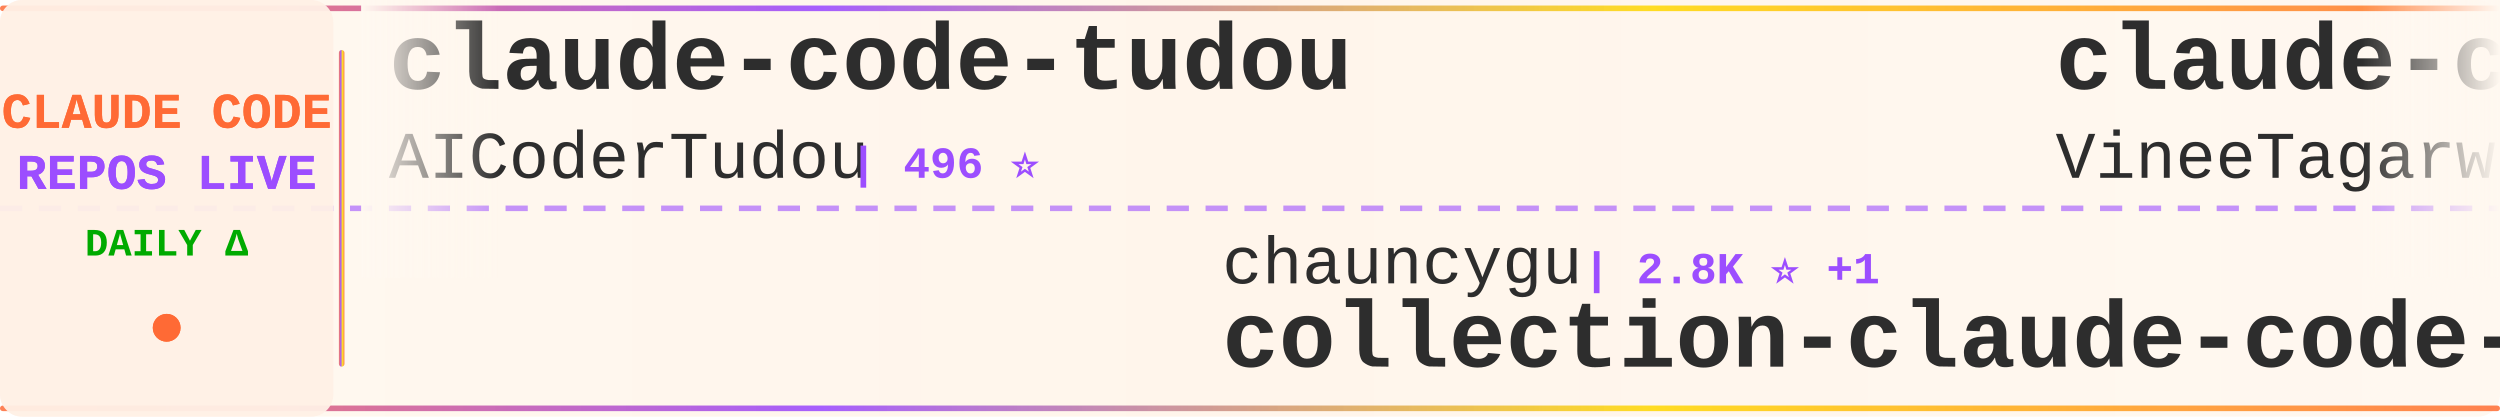
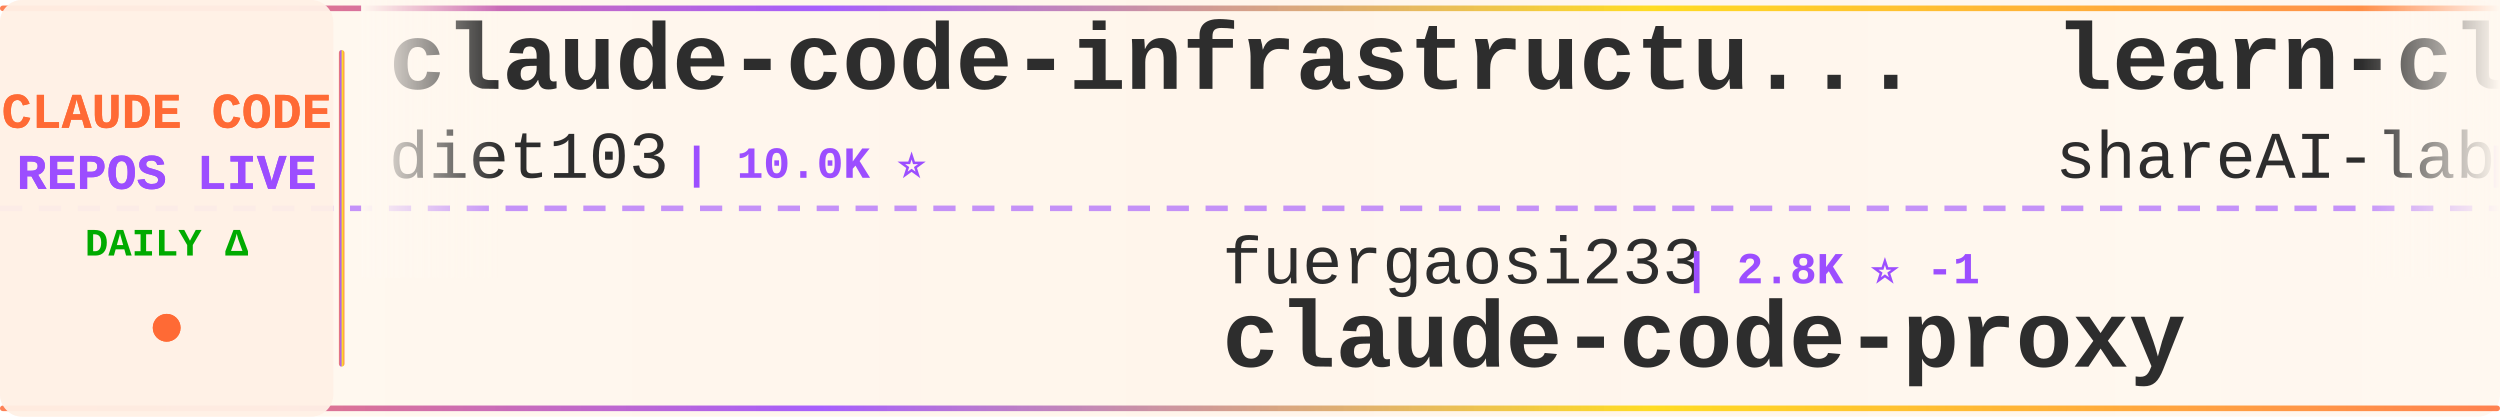
<svg xmlns="http://www.w3.org/2000/svg" width="900" height="150">
  <defs>
    <linearGradient id="tickerBg" x1="0%" y1="0%" x2="100%" y2="0%">
      <stop offset="0%" style="stop-color:#fff8f0;stop-opacity:0.98" />
      <stop offset="50%" style="stop-color:#fff5eb;stop-opacity:1" />
      <stop offset="100%" style="stop-color:#fff8f0;stop-opacity:0.98" />
    </linearGradient>
    <linearGradient id="borderGrad" x1="0%" y1="0%" x2="100%" y2="0%">
      <stop offset="0%" style="stop-color:#FF6B35;stop-opacity:0.85">
        <animate attributeName="stop-opacity" values="0.85;1;0.85" dur="2s" repeatCount="indefinite" />
      </stop>
      <stop offset="33%" style="stop-color:#9C4EFF;stop-opacity:0.9">
        <animate attributeName="stop-opacity" values="0.9;1;0.9" dur="2.2s" repeatCount="indefinite" />
      </stop>
      <stop offset="66%" style="stop-color:#FFD700;stop-opacity:0.85">
        <animate attributeName="stop-opacity" values="0.85;1;0.85" dur="1.8s" repeatCount="indefinite" />
      </stop>
      <stop offset="100%" style="stop-color:#FF6B35;stop-opacity:0.85">
        <animate attributeName="stop-opacity" values="0.85;1;0.85" dur="2s" repeatCount="indefinite" />
      </stop>
    </linearGradient>
    <filter id="textGlow">
      <feGaussianBlur stdDeviation="0.15" result="coloredBlur" />
      <feMerge>
        <feMergeNode in="coloredBlur" />
        <feMergeNode in="SourceGraphic" />
      </feMerge>
    </filter>
    <filter id="metricGlow">
      <feGaussianBlur stdDeviation="0.2" result="coloredBlur" />
      <feMerge>
        <feMergeNode in="coloredBlur" />
        <feMergeNode in="SourceGraphic" />
      </feMerge>
    </filter>
    <linearGradient id="leftFade" x1="0%" y1="0%" x2="100%" y2="0%">
      <stop offset="0%" style="stop-color:#fff8f0;stop-opacity:1" />
      <stop offset="100%" style="stop-color:#fff8f0;stop-opacity:0" />
    </linearGradient>
    <linearGradient id="rightFade" x1="0%" y1="0%" x2="100%" y2="0%">
      <stop offset="0%" style="stop-color:#fff8f0;stop-opacity:0" />
      <stop offset="100%" style="stop-color:#fff8f0;stop-opacity:1" />
    </linearGradient>
  </defs>
  <rect width="900" height="150" fill="url(#tickerBg)" rx="8" />
  <rect x="0" y="2" width="900" height="2" fill="url(#borderGrad)" rx="1" />
  <rect x="0" y="146" width="900" height="2" fill="url(#borderGrad)" rx="1" />
  <line x1="0" y1="75" x2="900" y2="75" stroke="#9C4EFF" stroke-width="2" stroke-dasharray="8 6" opacity="0.6" />
  <rect x="0" y="0" width="120" height="150" fill="#fff0e6" opacity="0.95" rx="8" />
  <text x="60" y="46" font-family="'Courier New', monospace" font-size="18" font-weight="bold" fill="#FF6B35" text-anchor="middle" filter="url(#textGlow)">
    CLAUDE CODE
  </text>
  <text x="60" y="68" font-family="'Courier New', monospace" font-size="18" font-weight="bold" fill="#9C4EFF" text-anchor="middle" filter="url(#textGlow)">
    REPOS LIVE
  </text>
  <text x="60" y="92" font-family="'Courier New', monospace" font-size="14" font-weight="bold" fill="#00aa00" text-anchor="middle">
    DAILY Δ
  </text>
  <circle cx="60" cy="118" r="5" fill="#FF6B35" filter="url(#metricGlow)">
    <animate attributeName="r" values="4;6;4" dur="1.5s" repeatCount="indefinite" />
    <animate attributeName="opacity" values="0.6;1;0.6" dur="1.5s" repeatCount="indefinite" />
  </circle>
  <rect x="122" y="18" width="2" height="114" fill="url(#borderGrad)" rx="1" />
  <clipPath id="tickerClip">
    <rect x="130" y="0" width="770" height="150" />
  </clipPath>
  <g clip-path="url(#tickerClip)">
    <g id="tickerItems">
      <animateTransform attributeName="transform" attributeType="XML" type="translate" from="0 0" to="-3000 0" dur="54s" repeatCount="indefinite" />
      <g transform="translate(0, 0)">
-         <text x="140" y="32" font-family="'Courier New', monospace" font-size="34" font-weight="bold" fill="#2d2d2d">claude-code-tudou</text>
-         <text x="140" y="64" font-family="'Courier New', monospace" font-size="24" font-weight="normal" fill="#2d2d2d" opacity="1.0">AICoderTudou</text>
-         <text x="306" y="64" font-family="'Courier New', monospace" font-size="16" font-weight="bold" fill="#9C4EFF"> | 496 ⭐</text>
+         <text x="140" y="32" font-family="'Courier New', monospace" font-size="34" font-weight="bold" fill="#2d2d2d">claude-code-infrastructu...</text>
+         <text x="140" y="64" font-family="'Courier New', monospace" font-size="24" font-weight="normal" fill="#2d2d2d" opacity="1.0">diet103</text>
+         <text x="246" y="64" font-family="'Courier New', monospace" font-size="16" font-weight="bold" fill="#9C4EFF"> | 10.0K ⭐</text>
      </g>
      <g transform="translate(300, 0)">
-         <text x="140" y="102" font-family="'Courier New', monospace" font-size="24" font-weight="normal" fill="#2d2d2d" opacity="1.0">chauncygu</text>
-         <text x="270" y="102" font-family="'Courier New', monospace" font-size="16" font-weight="bold" fill="#9C4EFF"> | 2.8K ⭐ +1</text>
-         <text x="140" y="132" font-family="'Courier New', monospace" font-size="34" font-weight="bold" fill="#2d2d2d">collection-claude-code-s...</text>
+         <text x="140" y="102" font-family="'Courier New', monospace" font-size="24" font-weight="normal" fill="#2d2d2d" opacity="1.0">fuergaosi233</text>
+         <text x="306" y="102" font-family="'Courier New', monospace" font-size="16" font-weight="bold" fill="#9C4EFF"> | 2.8K ⭐ -1</text>
+         <text x="140" y="132" font-family="'Courier New', monospace" font-size="34" font-weight="bold" fill="#2d2d2d">claude-code-proxy</text>
      </g>
      <g transform="translate(600, 0)">
-         <text x="140" y="32" font-family="'Courier New', monospace" font-size="34" font-weight="bold" fill="#2d2d2d">claude-code</text>
-         <text x="140" y="64" font-family="'Courier New', monospace" font-size="24" font-weight="normal" fill="#2d2d2d" opacity="1.0">VineeTagarwaL-code</text>
-         <text x="378" y="64" font-family="'Courier New', monospace" font-size="16" font-weight="bold" fill="#9C4EFF"> | 273 ⭐</text>
+         <text x="140" y="32" font-family="'Courier New', monospace" font-size="34" font-weight="bold" fill="#2d2d2d">learn-claude-code</text>
+         <text x="140" y="64" font-family="'Courier New', monospace" font-size="24" font-weight="normal" fill="#2d2d2d" opacity="1.0">shareAI-lab</text>
+         <text x="294" y="64" font-family="'Courier New', monospace" font-size="16" font-weight="bold" fill="#9C4EFF"> | 74.5K ⭐ +25</text>
      </g>
      <g transform="translate(900, 0)">
-         <text x="140" y="102" font-family="'Courier New', monospace" font-size="24" font-weight="normal" fill="#2d2d2d" opacity="1.0">Pimzino</text>
-         <text x="246" y="102" font-family="'Courier New', monospace" font-size="16" font-weight="bold" fill="#9C4EFF"> | 3.8K ⭐</text>
-         <text x="140" y="132" font-family="'Courier New', monospace" font-size="34" font-weight="bold" fill="#2d2d2d">claude-code-spec-workflo...</text>
+         <text x="140" y="102" font-family="'Courier New', monospace" font-size="24" font-weight="normal" fill="#2d2d2d" opacity="1.0">davila7</text>
+         <text x="246" y="102" font-family="'Courier New', monospace" font-size="16" font-weight="bold" fill="#9C4EFF"> | 30.3K ⭐ +3</text>
+         <text x="140" y="132" font-family="'Courier New', monospace" font-size="34" font-weight="bold" fill="#2d2d2d">claude-code-templates</text>
      </g>
      <g transform="translate(1200, 0)">
-         <text x="140" y="32" font-family="'Courier New', monospace" font-size="34" font-weight="bold" fill="#2d2d2d">claude-code-engineering</text>
-         <text x="140" y="64" font-family="'Courier New', monospace" font-size="24" font-weight="normal" fill="#2d2d2d" opacity="1.0">huangjia2019</text>
-         <text x="306" y="64" font-family="'Courier New', monospace" font-size="16" font-weight="bold" fill="#9C4EFF"> | 1.1K ⭐</text>
+         <text x="140" y="32" font-family="'Courier New', monospace" font-size="34" font-weight="bold" fill="#2d2d2d">ralph-claude-code</text>
+         <text x="140" y="64" font-family="'Courier New', monospace" font-size="24" font-weight="normal" fill="#2d2d2d" opacity="1.0">frankbria</text>
+         <text x="270" y="64" font-family="'Courier New', monospace" font-size="16" font-weight="bold" fill="#9C4EFF"> | 9.6K ⭐ +2</text>
      </g>
      <g transform="translate(1500, 0)">
-         <text x="140" y="102" font-family="'Courier New', monospace" font-size="24" font-weight="normal" fill="#2d2d2d" opacity="1.0">repowise-dev</text>
-         <text x="306" y="102" font-family="'Courier New', monospace" font-size="16" font-weight="bold" fill="#9C4EFF"> | 1.2K ⭐</text>
-         <text x="140" y="132" font-family="'Courier New', monospace" font-size="34" font-weight="bold" fill="#2d2d2d">claude-code-prompts</text>
+         <text x="140" y="102" font-family="'Courier New', monospace" font-size="24" font-weight="normal" fill="#2d2d2d" opacity="1.0">hangsman</text>
+         <text x="258" y="102" font-family="'Courier New', monospace" font-size="16" font-weight="bold" fill="#9C4EFF"> | 791 ⭐</text>
+         <text x="140" y="132" font-family="'Courier New', monospace" font-size="34" font-weight="bold" fill="#2d2d2d">claude-code-source</text>
      </g>
      <g transform="translate(1800, 0)">
-         <text x="140" y="32" font-family="'Courier New', monospace" font-size="34" font-weight="bold" fill="#2d2d2d">everything-claude-code-z...</text>
-         <text x="140" y="64" font-family="'Courier New', monospace" font-size="24" font-weight="normal" fill="#2d2d2d" opacity="1.0">xu-xiang</text>
-         <text x="258" y="64" font-family="'Courier New', monospace" font-size="16" font-weight="bold" fill="#9C4EFF"> | 1.9K ⭐</text>
+         <text x="140" y="32" font-family="'Courier New', monospace" font-size="34" font-weight="bold" fill="#2d2d2d">claude-code</text>
+         <text x="140" y="64" font-family="'Courier New', monospace" font-size="24" font-weight="normal" fill="#2d2d2d" opacity="1.0">alex000kim</text>
+         <text x="282" y="64" font-family="'Courier New', monospace" font-size="16" font-weight="bold" fill="#9C4EFF"> | 233 ⭐</text>
      </g>
      <g transform="translate(2100, 0)">
-         <text x="140" y="102" font-family="'Courier New', monospace" font-size="24" font-weight="normal" fill="#2d2d2d" opacity="1.0">ponponon</text>
-         <text x="258" y="102" font-family="'Courier New', monospace" font-size="16" font-weight="bold" fill="#9C4EFF"> | 2.3K ⭐</text>
-         <text x="140" y="132" font-family="'Courier New', monospace" font-size="34" font-weight="bold" fill="#2d2d2d">claude_code_src</text>
+         <text x="140" y="102" font-family="'Courier New', monospace" font-size="24" font-weight="normal" fill="#2d2d2d" opacity="1.0">edmund-io</text>
+         <text x="270" y="102" font-family="'Courier New', monospace" font-size="16" font-weight="bold" fill="#9C4EFF"> | 1.5K ⭐</text>
+         <text x="140" y="132" font-family="'Courier New', monospace" font-size="34" font-weight="bold" fill="#2d2d2d">edmunds-claude-code</text>
      </g>
      <g transform="translate(2400, 0)">
-         <text x="140" y="32" font-family="'Courier New', monospace" font-size="34" font-weight="bold" fill="#2d2d2d">claude-code-showcase</text>
-         <text x="140" y="64" font-family="'Courier New', monospace" font-size="24" font-weight="normal" fill="#2d2d2d" opacity="1.0">ChrisWiles</text>
-         <text x="282" y="64" font-family="'Courier New', monospace" font-size="16" font-weight="bold" fill="#9C4EFF"> | 6.0K ⭐</text>
+         <text x="140" y="32" font-family="'Courier New', monospace" font-size="34" font-weight="bold" fill="#2d2d2d">Claude-Code-Game-Studios</text>
+         <text x="140" y="64" font-family="'Courier New', monospace" font-size="24" font-weight="normal" fill="#2d2d2d" opacity="1.0">Donchitos</text>
+         <text x="270" y="64" font-family="'Courier New', monospace" font-size="16" font-weight="bold" fill="#9C4EFF"> | 24.0K ⭐ +30</text>
      </g>
      <g transform="translate(2700, 0)">
-         <text x="140" y="102" font-family="'Courier New', monospace" font-size="24" font-weight="normal" fill="#2d2d2d" opacity="1.0">krusemediallc</text>
-         <text x="318" y="102" font-family="'Courier New', monospace" font-size="16" font-weight="bold" fill="#9C4EFF"> | 1.2K ⭐ +3</text>
-         <text x="140" y="132" font-family="'Courier New', monospace" font-size="34" font-weight="bold" fill="#2d2d2d">arcads-claude-code</text>
+         <text x="140" y="102" font-family="'Courier New', monospace" font-size="24" font-weight="normal" fill="#2d2d2d" opacity="1.0">Yuyz0112</text>
+         <text x="258" y="102" font-family="'Courier New', monospace" font-size="16" font-weight="bold" fill="#9C4EFF"> | 2.4K ⭐</text>
+         <text x="140" y="132" font-family="'Courier New', monospace" font-size="34" font-weight="bold" fill="#2d2d2d">claude-code-reverse</text>
      </g>
      <g transform="translate(3000, 0)">
-         <text x="140" y="32" font-family="'Courier New', monospace" font-size="34" font-weight="bold" fill="#2d2d2d">claude-code-tudou</text>
-         <text x="140" y="64" font-family="'Courier New', monospace" font-size="24" font-weight="normal" fill="#2d2d2d" opacity="1.0">AICoderTudou</text>
-         <text x="306" y="64" font-family="'Courier New', monospace" font-size="16" font-weight="bold" fill="#9C4EFF"> | 496 ⭐</text>
+         <text x="140" y="32" font-family="'Courier New', monospace" font-size="34" font-weight="bold" fill="#2d2d2d">claude-code-infrastructu...</text>
+         <text x="140" y="64" font-family="'Courier New', monospace" font-size="24" font-weight="normal" fill="#2d2d2d" opacity="1.0">diet103</text>
+         <text x="246" y="64" font-family="'Courier New', monospace" font-size="16" font-weight="bold" fill="#9C4EFF"> | 10.0K ⭐</text>
      </g>
      <g transform="translate(3300, 0)">
-         <text x="140" y="102" font-family="'Courier New', monospace" font-size="24" font-weight="normal" fill="#2d2d2d" opacity="1.0">chauncygu</text>
-         <text x="270" y="102" font-family="'Courier New', monospace" font-size="16" font-weight="bold" fill="#9C4EFF"> | 2.8K ⭐ +1</text>
-         <text x="140" y="132" font-family="'Courier New', monospace" font-size="34" font-weight="bold" fill="#2d2d2d">collection-claude-code-s...</text>
+         <text x="140" y="102" font-family="'Courier New', monospace" font-size="24" font-weight="normal" fill="#2d2d2d" opacity="1.0">fuergaosi233</text>
+         <text x="306" y="102" font-family="'Courier New', monospace" font-size="16" font-weight="bold" fill="#9C4EFF"> | 2.8K ⭐ -1</text>
+         <text x="140" y="132" font-family="'Courier New', monospace" font-size="34" font-weight="bold" fill="#2d2d2d">claude-code-proxy</text>
      </g>
      <g transform="translate(3600, 0)">
-         <text x="140" y="32" font-family="'Courier New', monospace" font-size="34" font-weight="bold" fill="#2d2d2d">claude-code</text>
-         <text x="140" y="64" font-family="'Courier New', monospace" font-size="24" font-weight="normal" fill="#2d2d2d" opacity="1.0">VineeTagarwaL-code</text>
-         <text x="378" y="64" font-family="'Courier New', monospace" font-size="16" font-weight="bold" fill="#9C4EFF"> | 273 ⭐</text>
+         <text x="140" y="32" font-family="'Courier New', monospace" font-size="34" font-weight="bold" fill="#2d2d2d">learn-claude-code</text>
+         <text x="140" y="64" font-family="'Courier New', monospace" font-size="24" font-weight="normal" fill="#2d2d2d" opacity="1.0">shareAI-lab</text>
+         <text x="294" y="64" font-family="'Courier New', monospace" font-size="16" font-weight="bold" fill="#9C4EFF"> | 74.5K ⭐ +25</text>
      </g>
      <g transform="translate(3900, 0)">
-         <text x="140" y="102" font-family="'Courier New', monospace" font-size="24" font-weight="normal" fill="#2d2d2d" opacity="1.0">Pimzino</text>
-         <text x="246" y="102" font-family="'Courier New', monospace" font-size="16" font-weight="bold" fill="#9C4EFF"> | 3.8K ⭐</text>
-         <text x="140" y="132" font-family="'Courier New', monospace" font-size="34" font-weight="bold" fill="#2d2d2d">claude-code-spec-workflo...</text>
+         <text x="140" y="102" font-family="'Courier New', monospace" font-size="24" font-weight="normal" fill="#2d2d2d" opacity="1.0">davila7</text>
+         <text x="246" y="102" font-family="'Courier New', monospace" font-size="16" font-weight="bold" fill="#9C4EFF"> | 30.3K ⭐ +3</text>
+         <text x="140" y="132" font-family="'Courier New', monospace" font-size="34" font-weight="bold" fill="#2d2d2d">claude-code-templates</text>
      </g>
    </g>
  </g>
  <rect x="130" y="0" width="50" height="100" fill="url(#leftFade)" />
  <rect x="850" y="0" width="50" height="100" fill="url(#rightFade)" />
</svg>
